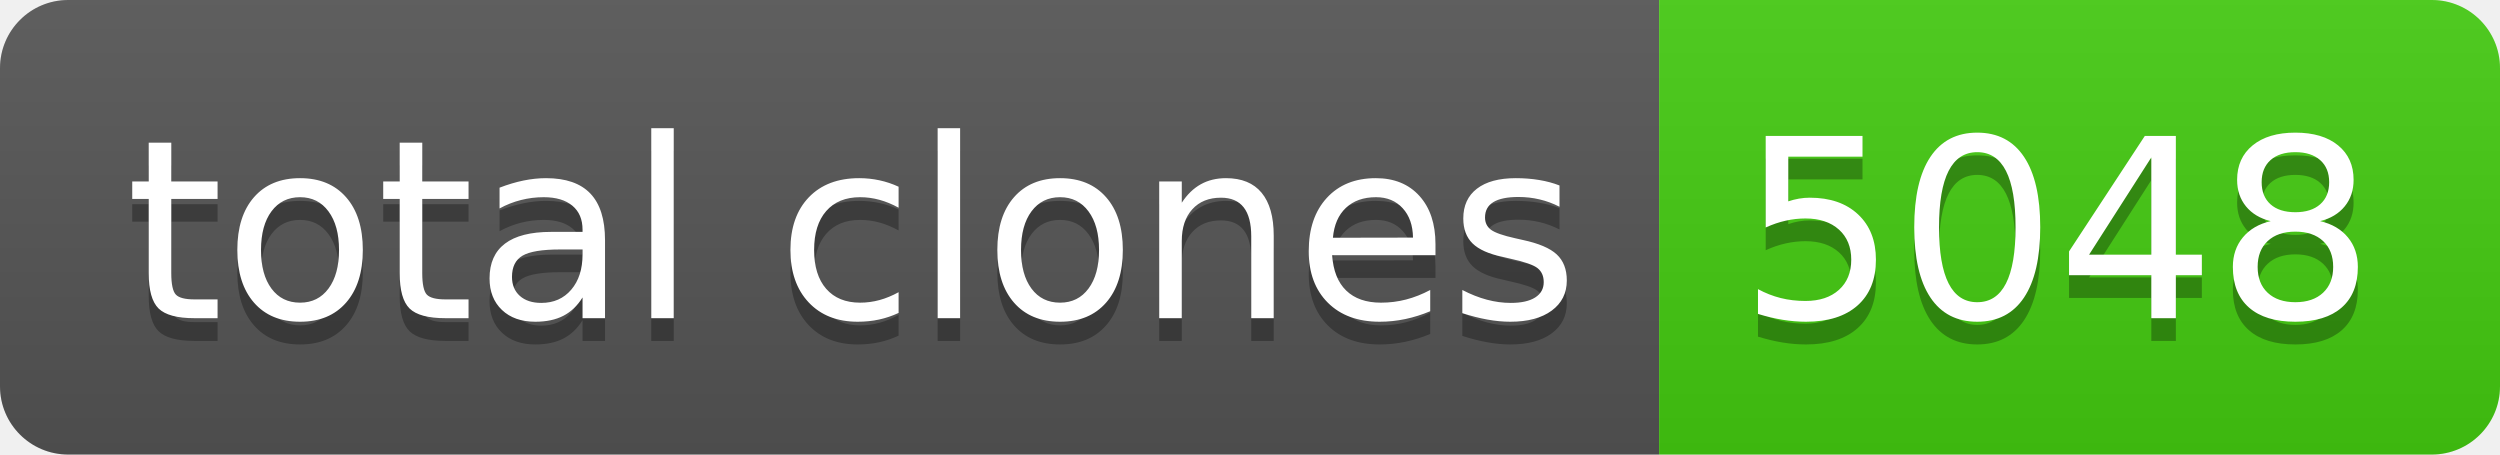
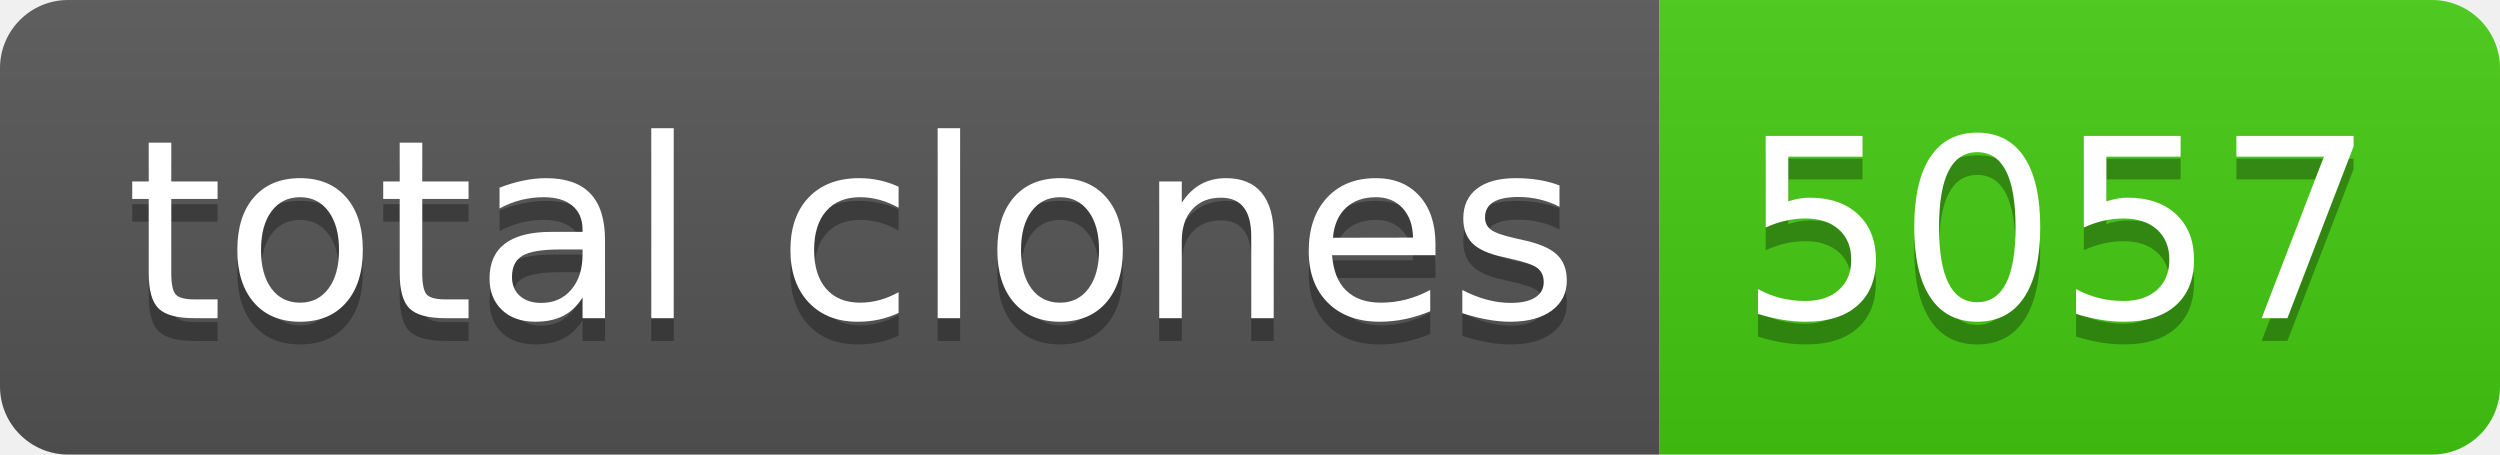
- <svg xmlns="http://www.w3.org/2000/svg" width="110" height="20" role="img" aria-label="total clones: 5048">
+ <svg xmlns="http://www.w3.org/2000/svg" width="110" height="20" role="img" aria-label="total clones: 5057">
  <linearGradient id="s" x2="0" y2="100%">
    <stop offset="0" stop-color="#bbb" stop-opacity=".1" />
    <stop offset="1" stop-opacity=".1" />
  </linearGradient>
  <clipPath id="r">
    <rect width="110" height="20" rx="3" fill="#fff" />
  </clipPath>
  <g clip-path="url(#r)">
    <rect width="73" height="20" fill="#555" />
    <rect x="73" width="37" height="20" fill="#4c1" />
    <rect width="110" height="20" fill="url(#s)" />
  </g>
  <g fill="#fff" text-anchor="middle" font-family="Verdana,Geneva,DejaVu Sans,sans-serif" text-rendering="geometricPrecision" font-size="110">
    <text aria-hidden="true" x="375" y="150" fill="#010101" fill-opacity=".3" transform="scale(.1)" textLength="630">total clones</text>
    <text x="375" y="140" transform="scale(.1)" fill="#fff" textLength="630">total clones</text>
-     <text aria-hidden="true" x="905" y="150" fill="#010101" fill-opacity=".3" transform="scale(.1)" textLength="270">5048</text>
-     <text x="905" y="140" transform="scale(.1)" fill="#fff" textLength="270">5048</text>
+     <text aria-hidden="true" x="905" y="150" fill="#010101" fill-opacity=".3" transform="scale(.1)" textLength="270">5057</text>
+     <text x="905" y="140" transform="scale(.1)" fill="#fff" textLength="270">5057</text>
  </g>
</svg>
